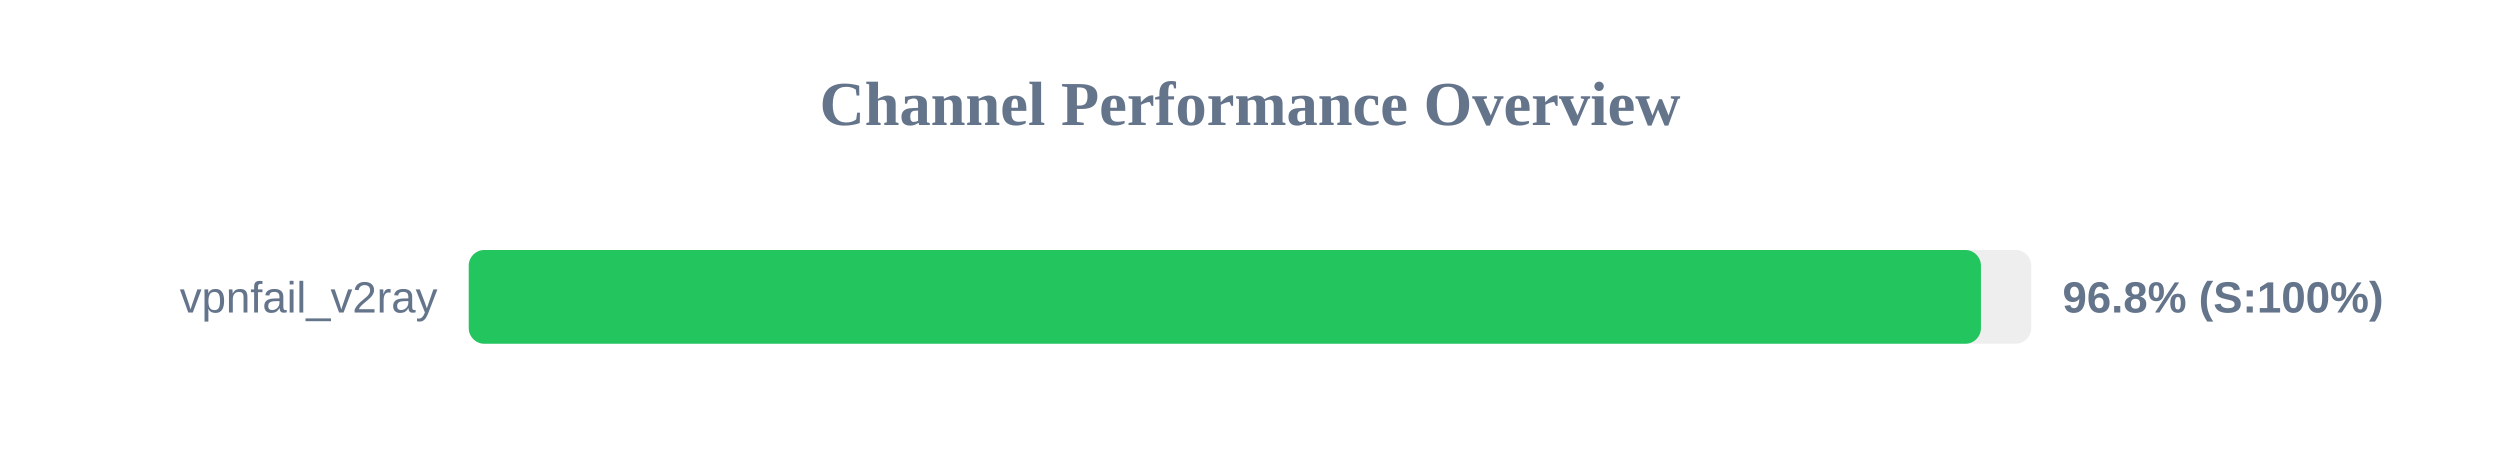
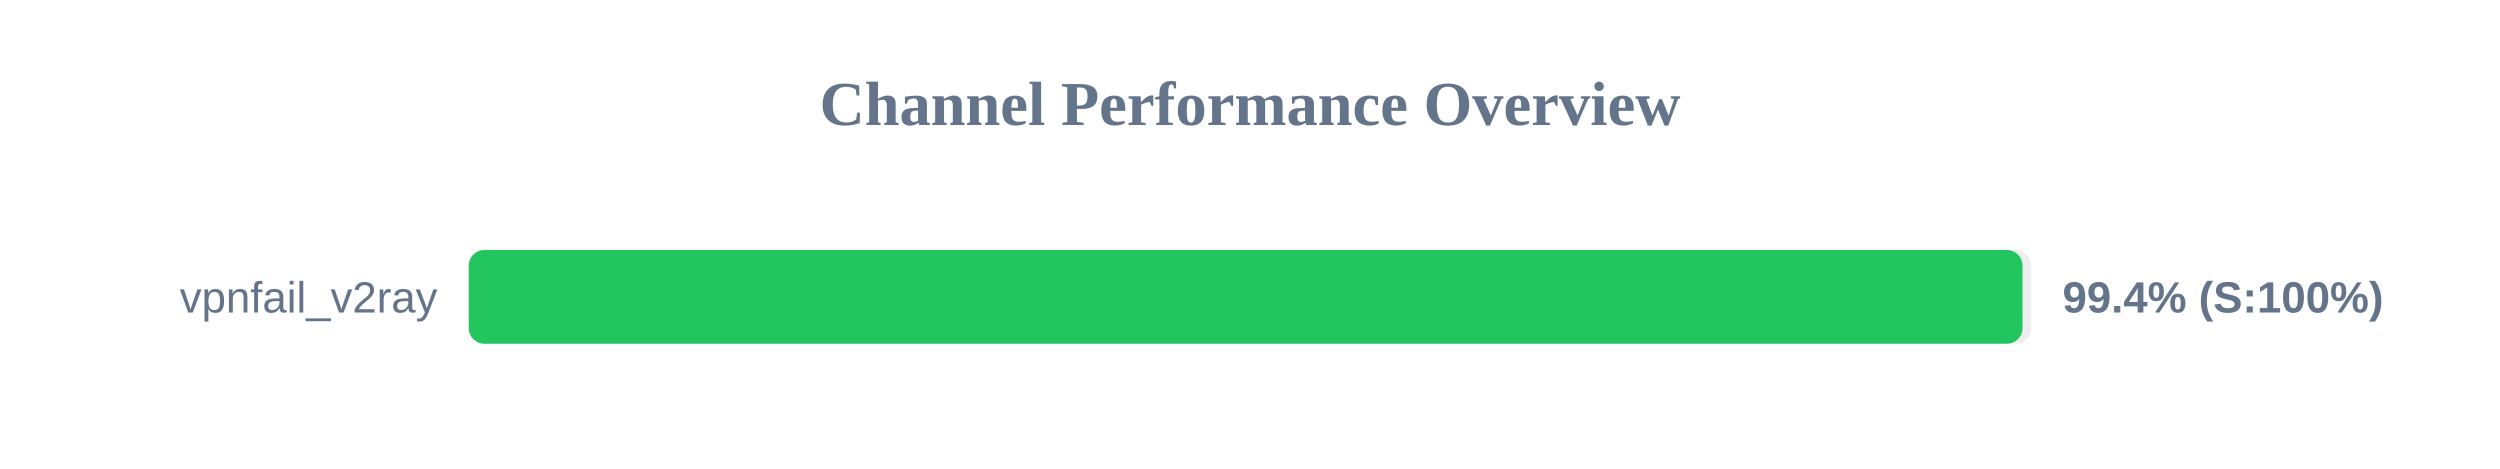
<svg xmlns="http://www.w3.org/2000/svg" width="800" height="150" version="1.1">
  <style>
        .row { font: 14px Arial; fill: #64748b; }
        .score { font: bold 14px Arial; fill: #64748b; }
    </style>
  <text x="400" y="40" text-anchor="middle" font-size="20px" font-weight="bold" fill="#64748b">Channel Performance Overview</text>
  <rect x="150" y="80" width="500" height="30" fill="#eee" rx="5" />
-   <rect x="150" y="80" width="483.9" height="30" fill="#22c55e" rx="5" />
+   <rect x="150" y="80" width="497.2" height="30" fill="#22c55e" rx="5" />
  <text x="140" y="100" text-anchor="end" class="row">vpnfail_v2ray</text>
-   <text x="660" y="100" text-anchor="start" class="score">96.8% (S:100%)</text>
+   <text x="660" y="100" text-anchor="start" class="score">99.4% (S:100%)</text>
</svg>
